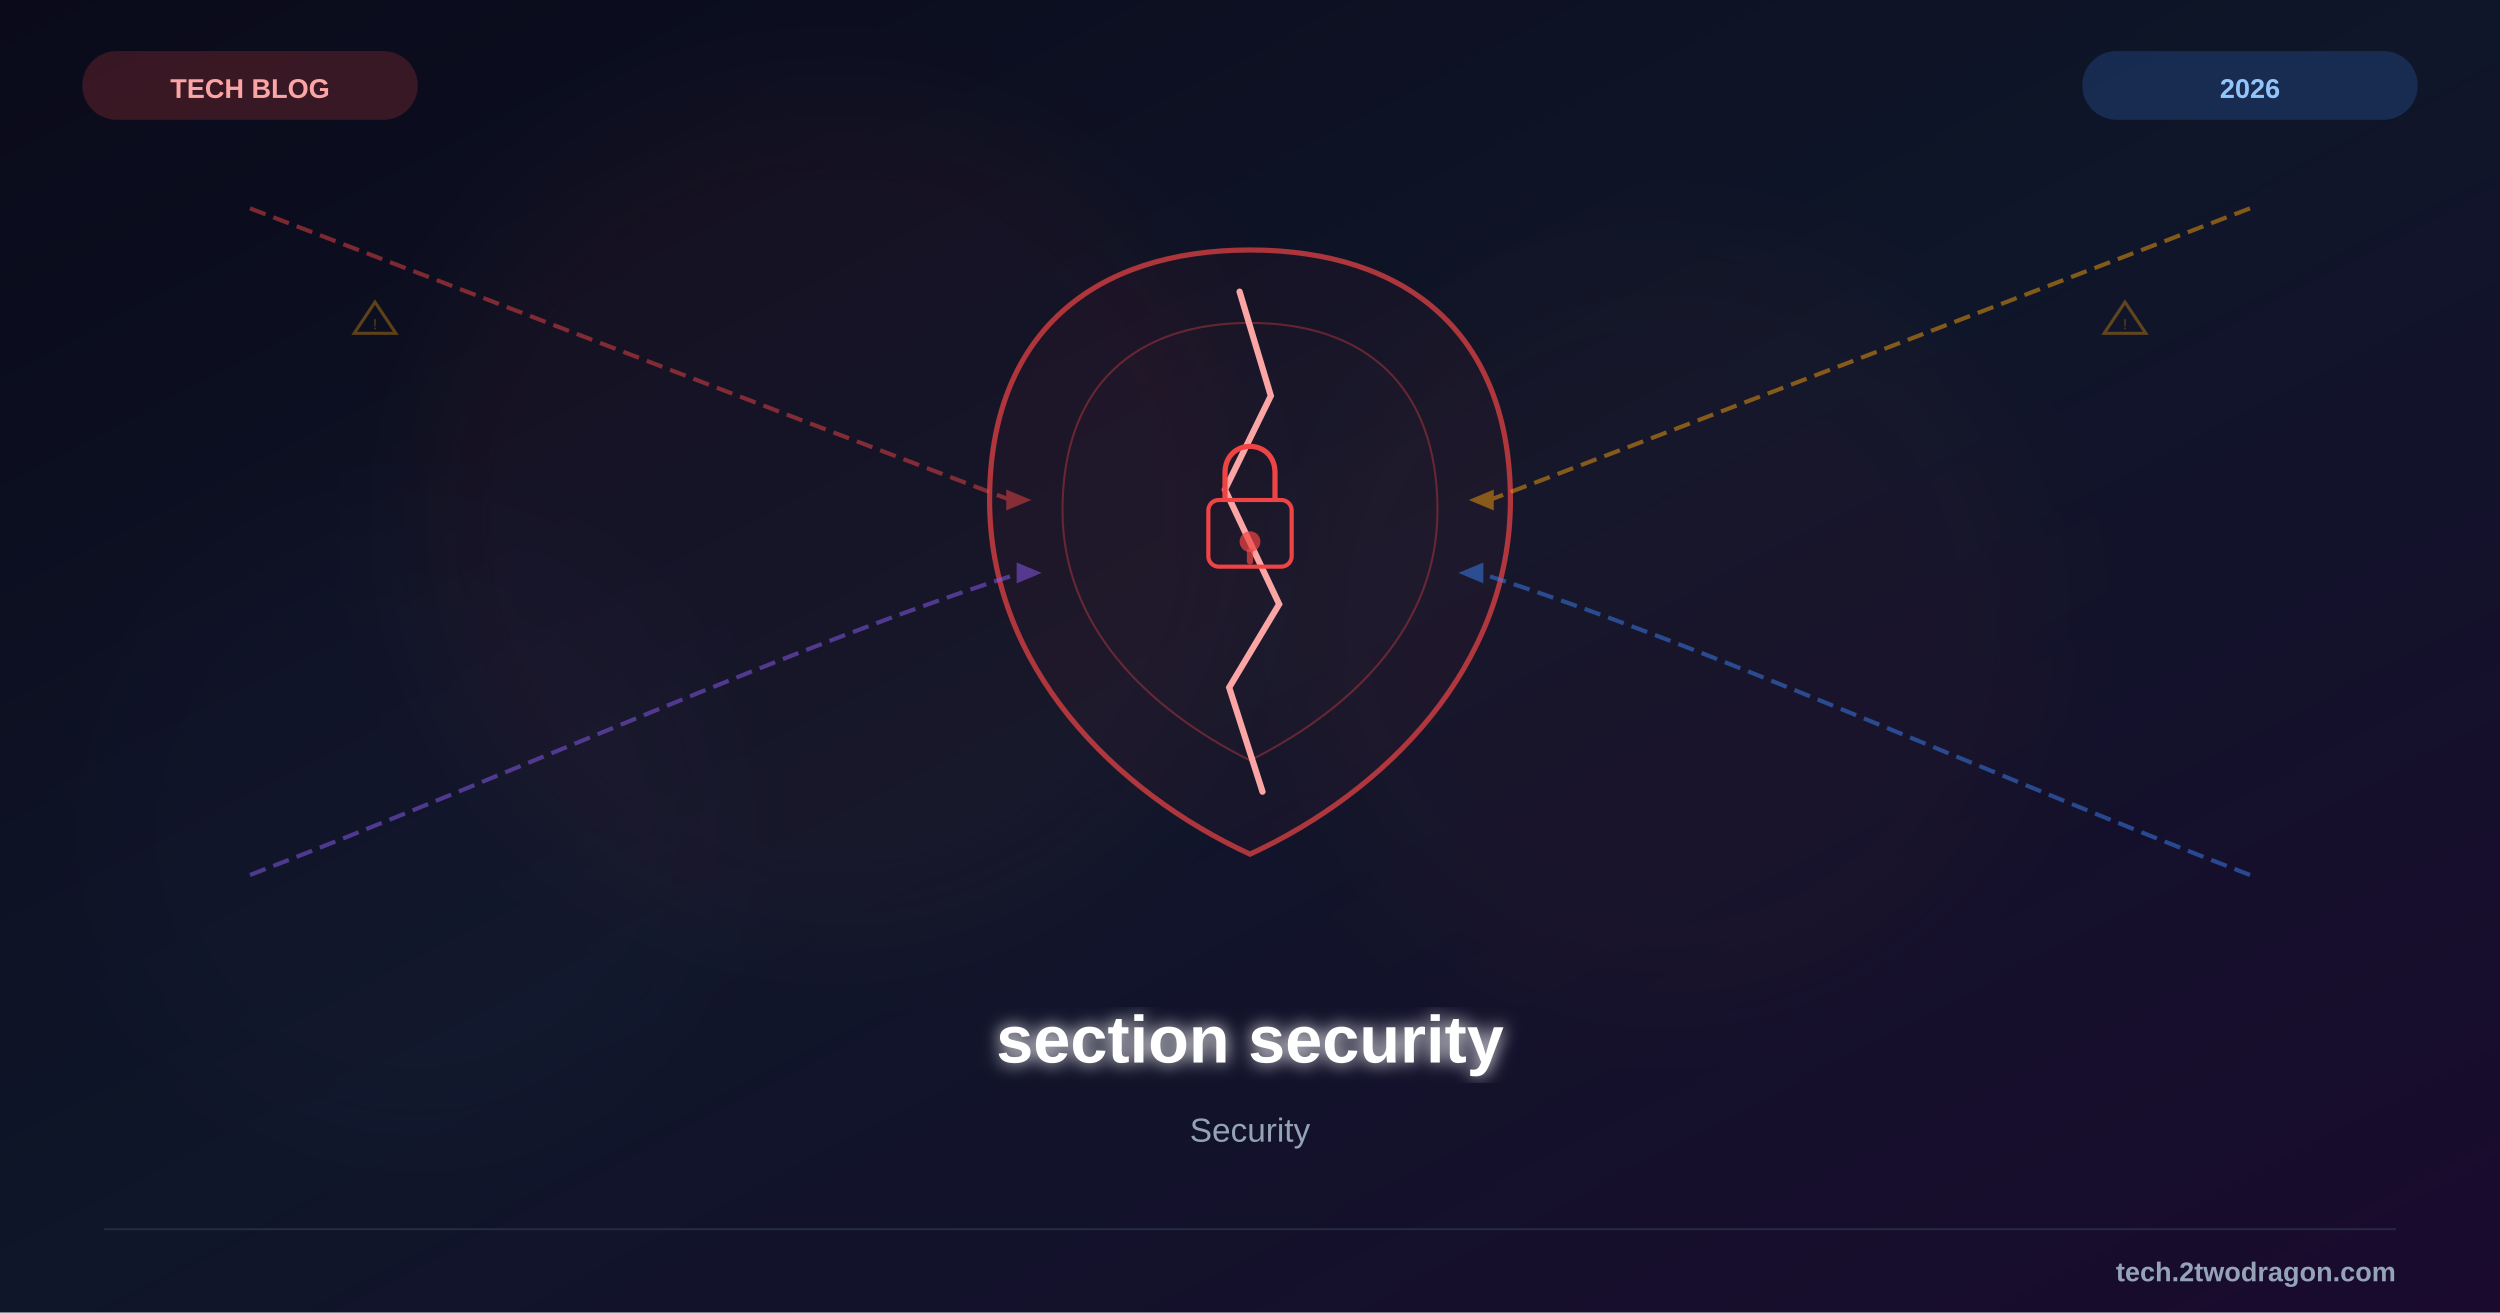
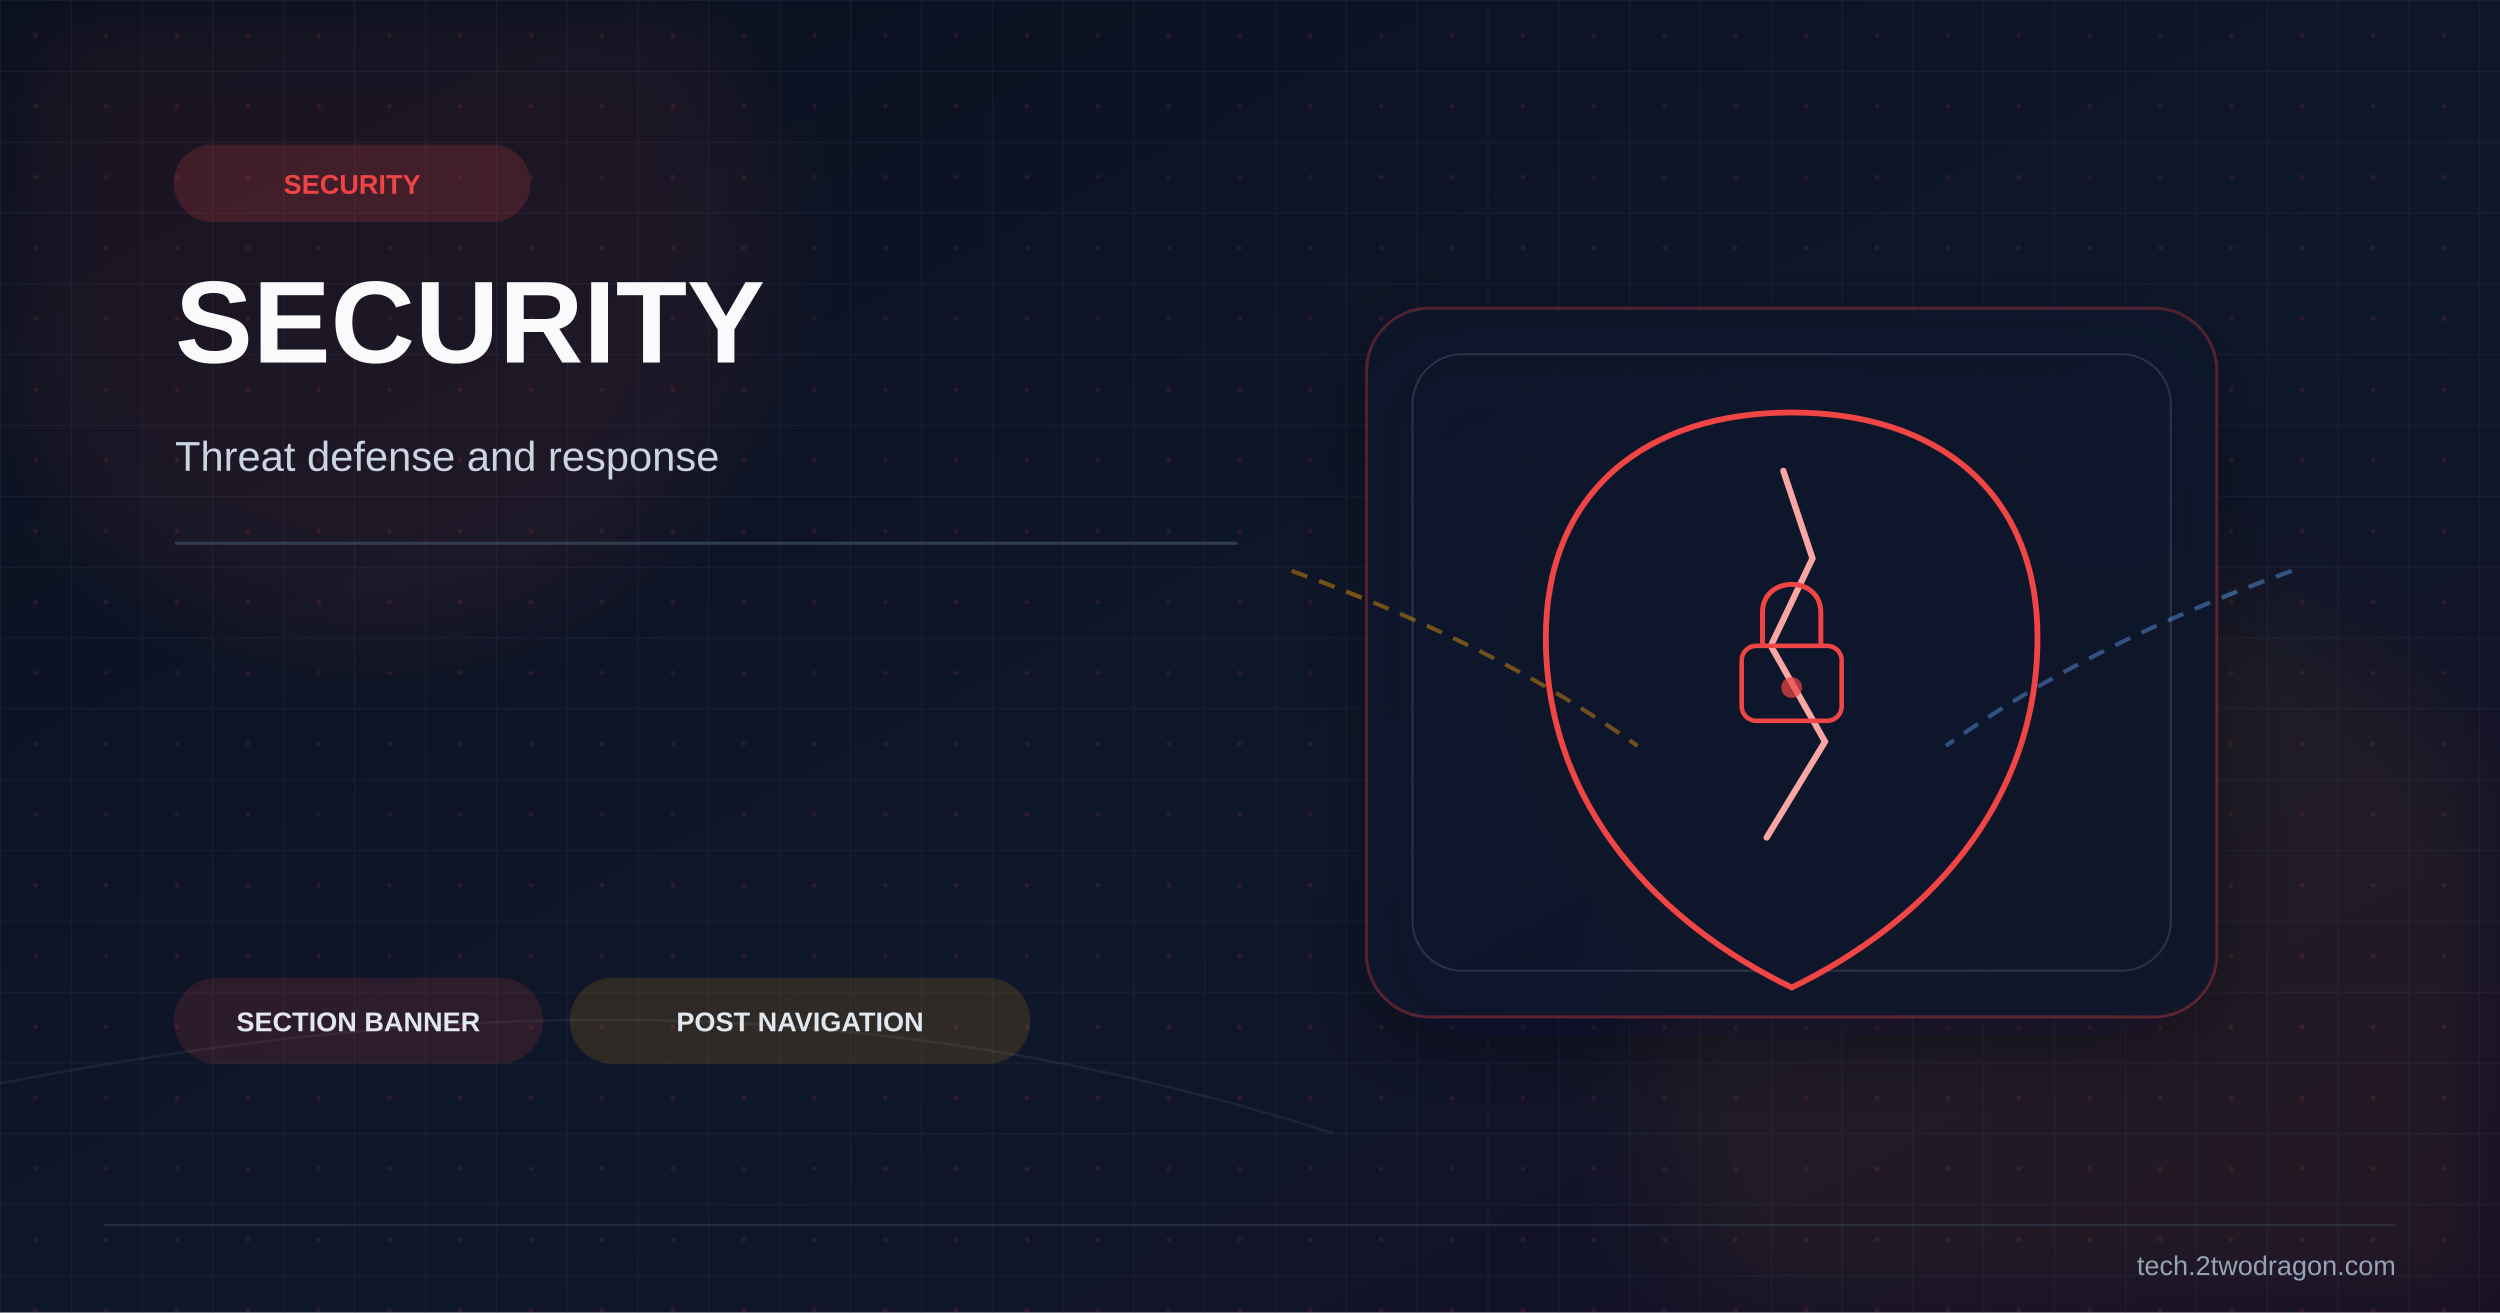
<svg xmlns="http://www.w3.org/2000/svg" viewBox="0 0 1200 630" width="1200" height="630">
  <defs>
    <linearGradient id="bg" x1="0%" y1="0%" x2="100%" y2="100%">
-       <stop offset="0%" style="stop-color:#0a0a1a" />
-       <stop offset="50%" style="stop-color:#0f1629" />
-       <stop offset="100%" style="stop-color:#1a0a2e" />
+       <stop offset="0%" stop-color="#08101f" />
+       <stop offset="58%" stop-color="#0f172a" />
+       <stop offset="100%" stop-color="#170f25" />
    </linearGradient>
-     <filter id="glow">
-       <feGaussianBlur stdDeviation="4" result="b" />
-       <feMerge>
-         <feMergeNode in="b" />
-         <feMergeNode in="SourceGraphic" />
-       </feMerge>
+     <pattern id="microGrid" x="0" y="0" width="34" height="34" patternUnits="userSpaceOnUse">
+       <path d="M34 0H0V34" fill="none" stroke="#334155" stroke-width="1" opacity="0.24" />
+       <circle cx="17" cy="17" r="1.1" fill="#ef4444" opacity="0.14" />
+     </pattern>
+     <filter id="softGlow" x="-40%" y="-40%" width="180%" height="180%">
+       <feGaussianBlur stdDeviation="24" />
    </filter>
-     <filter id="sg">
-       <feGaussianBlur stdDeviation="25" />
+     <filter id="shadow" x="-30%" y="-30%" width="180%" height="180%">
+       <feDropShadow dx="0" dy="14" stdDeviation="20" flood-color="#020617" flood-opacity="0.42" />
    </filter>
  </defs>
  <rect width="1200" height="630" fill="url(#bg)" />
-   <circle cx="400" cy="250" r="200" fill="#ef4444" opacity="0.04" filter="url(#sg)" />
-   <circle cx="800" cy="300" r="180" fill="#ef4444" opacity="0.03" filter="url(#sg)" />
-   <circle cx="200" cy="400" r="150" fill="#8b5cf6" opacity="0.02" filter="url(#sg)" />
-   <g transform="translate(600,255)">
-     <path d="M0,-135 C75,-135 125,-95 125,-15 C125,65 65,125 0,155 C-65,125 -125,65 -125,-15 C-125,-95 -75,-135 0,-135Z" fill="#ef4444" fill-opacity="0.05" stroke="#ef4444" stroke-width="2.5" opacity="0.7" />
-     <path d="M0,-100 C55,-100 90,-70 90,-10 C90,45 50,85 0,110 C-50,85 -90,45 -90,-10 C-90,-70 -55,-100 0,-100Z" fill="#ef4444" fill-opacity="0.03" stroke="#ef4444" stroke-width="1" opacity="0.35" />
-     <path d="M-5,-115 L10,-65 L-12,-20 L14,35 L-10,75 L6,125" fill="none" stroke="#fca5a5" stroke-width="3" stroke-linecap="round" />
-     <rect x="-20" y="-15" width="40" height="32" rx="5" fill="none" stroke="#ef4444" stroke-width="2" />
-     <path d="M-12,-15 L-12,-28 C-12,-45 12,-45 12,-28 L12,-15" fill="none" stroke="#ef4444" stroke-width="2.5" />
-     <circle cx="0" cy="5" r="5" fill="#ef4444" opacity="0.7" />
-     <rect x="-1.5" y="8" width="3" height="8" rx="1.5" fill="#ef4444" opacity="0.7" />
+   <rect width="1200" height="630" fill="url(#microGrid)" />
+   <circle cx="180" cy="118" r="190" fill="#ef4444" opacity="0.08" filter="url(#softGlow)" />
+   <circle cx="1010" cy="500" r="220" fill="#f59e0b" opacity="0.06" filter="url(#softGlow)" />
+   <path d="M0 520 C228 476 426 476 640 544" fill="none" stroke="#475569" stroke-width="1.2" opacity="0.24" />
+   <g transform="translate(84 70)">
+     <rect width="170" height="36" rx="18" fill="#ef4444" opacity="0.18" stroke="#ef4444" stroke-width="1.2" />
+     <text x="85" y="23" font-family="Arial,sans-serif" font-size="13" font-weight="700" fill="#ef4444" text-anchor="middle">SECURITY</text>
  </g>
-   <g opacity="0.5">
-     <path d="M120,100 C250,150 380,200 485,240" fill="none" stroke="#ef4444" stroke-width="2" stroke-dasharray="8,4" />
-     <polygon points="483,235 495,240 483,245" fill="#ef4444" />
-     <path d="M1080,100 C950,150 820,200 715,240" fill="none" stroke="#f59e0b" stroke-width="2" stroke-dasharray="8,4" />
-     <polygon points="717,235 705,240 717,245" fill="#f59e0b" />
-     <path d="M120,420 C250,370 380,310 490,275" fill="none" stroke="#8b5cf6" stroke-width="2" stroke-dasharray="8,4" />
-     <polygon points="488,270 500,275 488,280" fill="#8b5cf6" />
-     <path d="M1080,420 C950,370 820,310 710,275" fill="none" stroke="#3b82f6" stroke-width="2" stroke-dasharray="8,4" />
-     <polygon points="712,270 700,275 712,280" fill="#3b82f6" />
+   <text x="84" y="174" font-family="Arial,sans-serif" font-size="56" font-weight="700" fill="#f8fafc">SECURITY</text>
+   <text x="84" y="226" font-family="Arial,sans-serif" font-size="20" fill="#cbd5e1">Threat defense and response</text>
+   <rect x="84" y="260" width="510" height="1.5" fill="#334155" opacity="0.9" />
+   <g transform="translate(860 318)" filter="url(#shadow)">
+     <rect x="-204" y="-170" width="408" height="340" rx="30" fill="#0f172a" fill-opacity="0.82" stroke="#ef4444" stroke-opacity="0.28" stroke-width="1.4" />
+     <rect x="-182" y="-148" width="364" height="296" rx="24" fill="none" stroke="#334155" stroke-opacity="0.7" stroke-width="1" />
+     <path d="M0,-120 C70,-120 118,-82 118,-12 C118,70 62,126 0,156 C-62,126 -118,70 -118,-12 C-118,-82 -70,-120 0,-120Z" fill="#0f172a" stroke="#ef4444" stroke-width="2.8" />
+     <path d="M-4,-92 L10,-50 L-10,-8 L16,38 L-12,84" fill="none" stroke="#fca5a5" stroke-width="3" stroke-linecap="round" />
+     <rect x="-24" y="-8" width="48" height="36" rx="7" fill="none" stroke="#ef4444" stroke-width="2.2" />
+     <path d="M-14,-8 L-14,-24 C-14,-42 14,-42 14,-24 L14,-8" fill="none" stroke="#ef4444" stroke-width="2.4" />
+     <circle cx="0" cy="12" r="5" fill="#ef4444" opacity="0.7" />
+     <path d="M-240,-44 C-174,-20 -122,6 -74,40" fill="none" stroke="#f59e0b" stroke-width="2" stroke-dasharray="8 6" opacity="0.42" />
+     <path d="M240,-44 C174,-20 122,6 74,40" fill="none" stroke="#60a5fa" stroke-width="2" stroke-dasharray="8 6" opacity="0.42" />
  </g>
-   <g opacity="0.35">
-     <polygon points="170,160 180,145 190,160" fill="none" stroke="#f59e0b" stroke-width="1.5" />
-     <text x="180" y="158" font-family="Arial" font-size="7" fill="#f59e0b" text-anchor="middle">!</text>
-     <polygon points="1010,160 1020,145 1030,160" fill="none" stroke="#f59e0b" stroke-width="1.5" />
-     <text x="1020" y="158" font-family="Arial" font-size="7" fill="#f59e0b" text-anchor="middle">!</text>
+   <g transform="translate(84 470)">
+     <rect width="176" height="40" rx="20" fill="#ef4444" opacity="0.14" stroke="#ef4444" stroke-width="1.2" />
+     <text x="88" y="25" font-family="Arial,sans-serif" font-size="13" font-weight="700" fill="#e2e8f0" text-anchor="middle">SECTION BANNER</text>
  </g>
-   <text x="600" y="510" font-family="Arial, sans-serif" font-size="32" font-weight="bold" fill="white" text-anchor="middle" filter="url(#glow)">section security</text>
-   <text x="600" y="548" font-family="Arial, sans-serif" font-size="16" fill="#94a3b8" text-anchor="middle">Security</text>
-   <rect x="40" y="25" width="160" height="32" rx="16" fill="#ef4444" opacity="0.2" stroke="#ef4444" stroke-width="1" />
-   <text x="120" y="47" font-family="Arial, sans-serif" font-size="13" font-weight="bold" fill="#fca5a5" text-anchor="middle">TECH BLOG</text>
-   <rect x="1000" y="25" width="160" height="32" rx="16" fill="#3b82f6" opacity="0.2" stroke="#3b82f6" stroke-width="1" />
-   <text x="1080" y="47" font-family="Arial, sans-serif" font-size="13" font-weight="bold" fill="#93c5fd" text-anchor="middle">2026</text>
-   <line x1="50" y1="590" x2="1150" y2="590" stroke="#334155" stroke-width="1" opacity="0.5" />
-   <text x="1150" y="615" font-family="Arial, sans-serif" font-size="13" font-weight="bold" fill="#94a3b8" text-anchor="end">tech.2twodragon.com</text>
+   <g transform="translate(274 470)">
+     <rect width="220" height="40" rx="20" fill="#f59e0b" opacity="0.14" stroke="#f59e0b" stroke-width="1.2" />
+     <text x="110" y="25" font-family="Arial,sans-serif" font-size="13" font-weight="700" fill="#e2e8f0" text-anchor="middle">POST NAVIGATION</text>
+   </g>
+   <line x1="50" y1="588" x2="1150" y2="588" stroke="#334155" stroke-width="1" opacity="0.5" />
+   <text x="1150" y="612" font-family="Arial,sans-serif" font-size="13" fill="#94a3b8" text-anchor="end">tech.2twodragon.com</text>
</svg>
